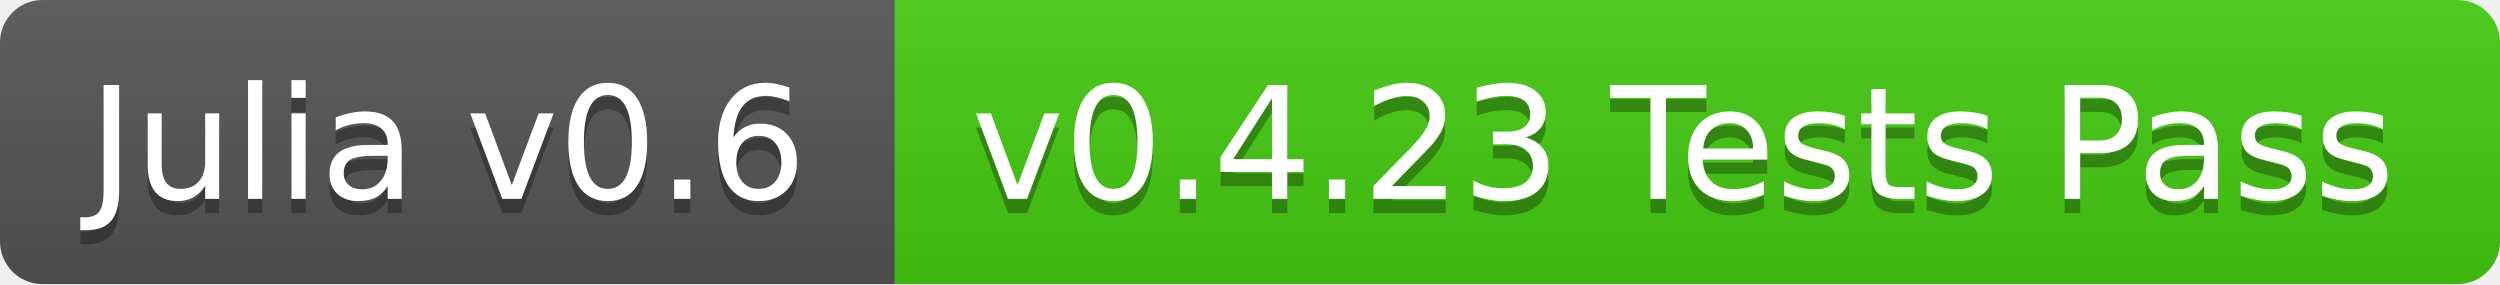
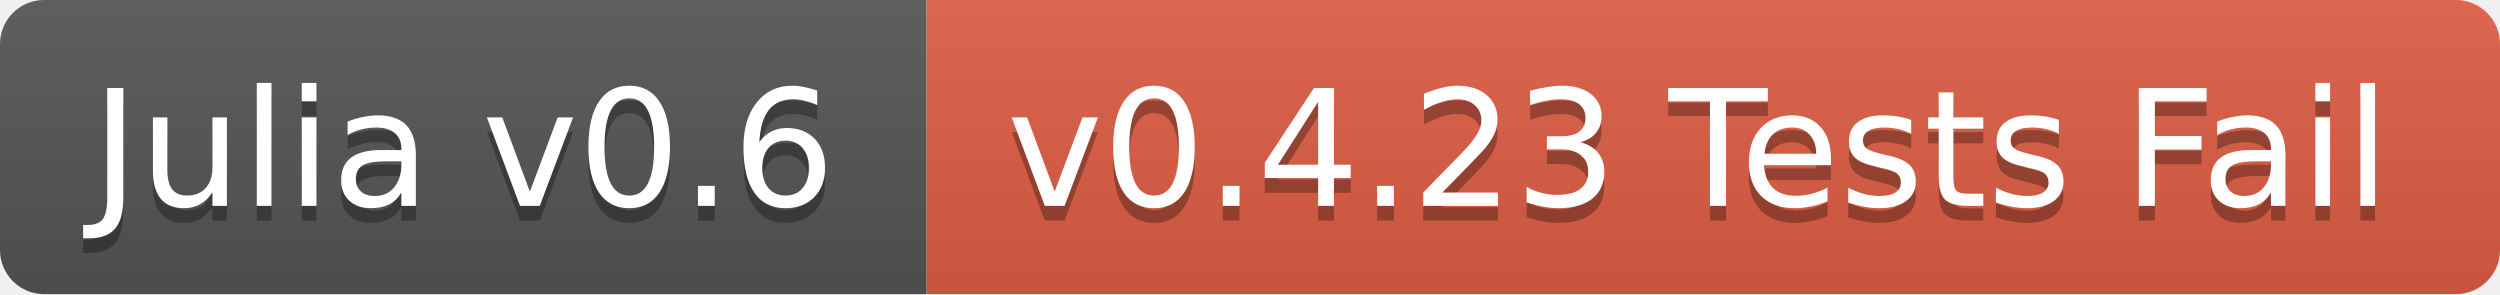
- <svg xmlns="http://www.w3.org/2000/svg" width="176" height="20">
+ <svg xmlns="http://www.w3.org/2000/svg" width="170" height="20">
  <linearGradient id="b" x2="0" y2="100%">
    <stop offset="0" stop-color="#bbb" stop-opacity=".1" />
    <stop offset="1" stop-opacity=".1" />
  </linearGradient>
  <clipPath id="a">
-     <rect width="176" height="20" rx="3" fill="#fff" />
+     <rect width="170" height="20" rx="3" fill="#fff" />
  </clipPath>
  <g clip-path="url(#a)">
    <path fill="#555" d="M0 0h63v20H0z" />
-     <path fill="#4c1" d="M63 0h113v20H63z" />
-     <path fill="url(#b)" d="M0 0h176v20H0z" />
+     <path fill="#e05d44" d="M63 0h107v20H63z" />
+     <path fill="url(#b)" d="M0 0h170v20H0z" />
  </g>
  <g fill="#fff" text-anchor="middle" font-family="DejaVu Sans,Verdana,Geneva,sans-serif" font-size="11">
    <text x="31.5" y="15" fill="#010101" fill-opacity=".3">Julia v0.6</text>
    <text x="31.5" y="14">Julia v0.6</text>
-     <text x="118.5" y="15" fill="#010101" fill-opacity=".3">v0.4.23 Tests Pass</text>
-     <text x="118.5" y="14">v0.4.23 Tests Pass</text>
+     <text x="115.5" y="15" fill="#010101" fill-opacity=".3">v0.4.23 Tests Fail</text>
+     <text x="115.5" y="14">v0.4.23 Tests Fail</text>
  </g>
</svg>
